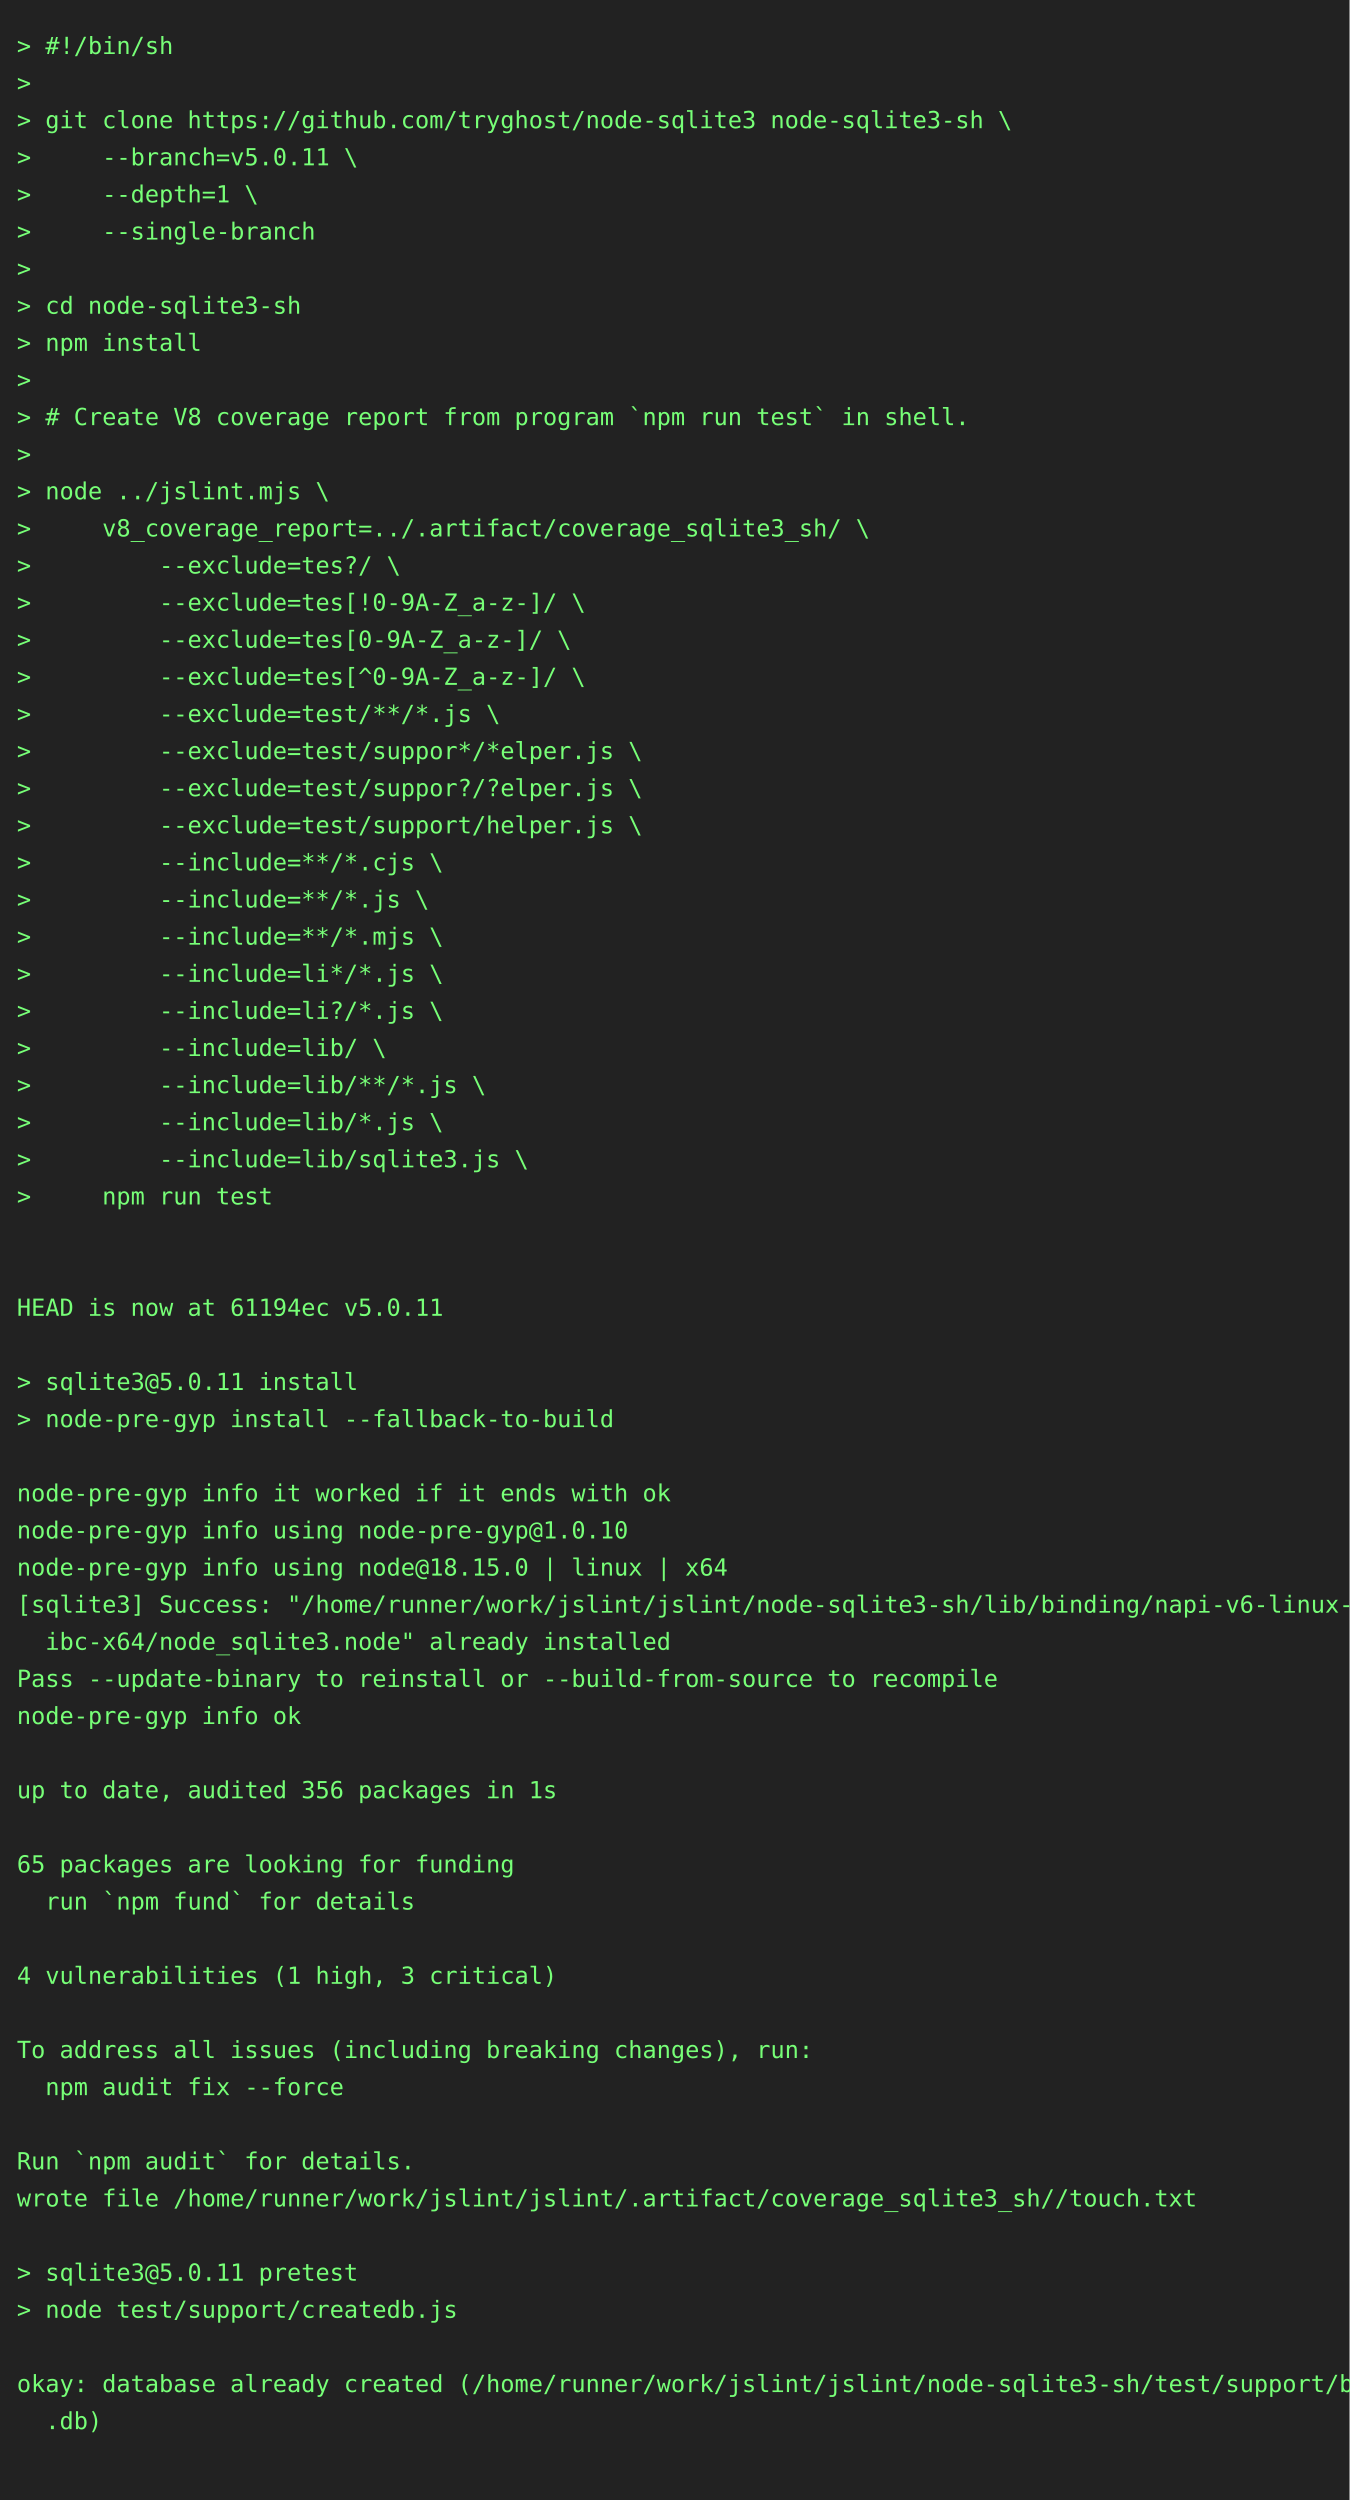
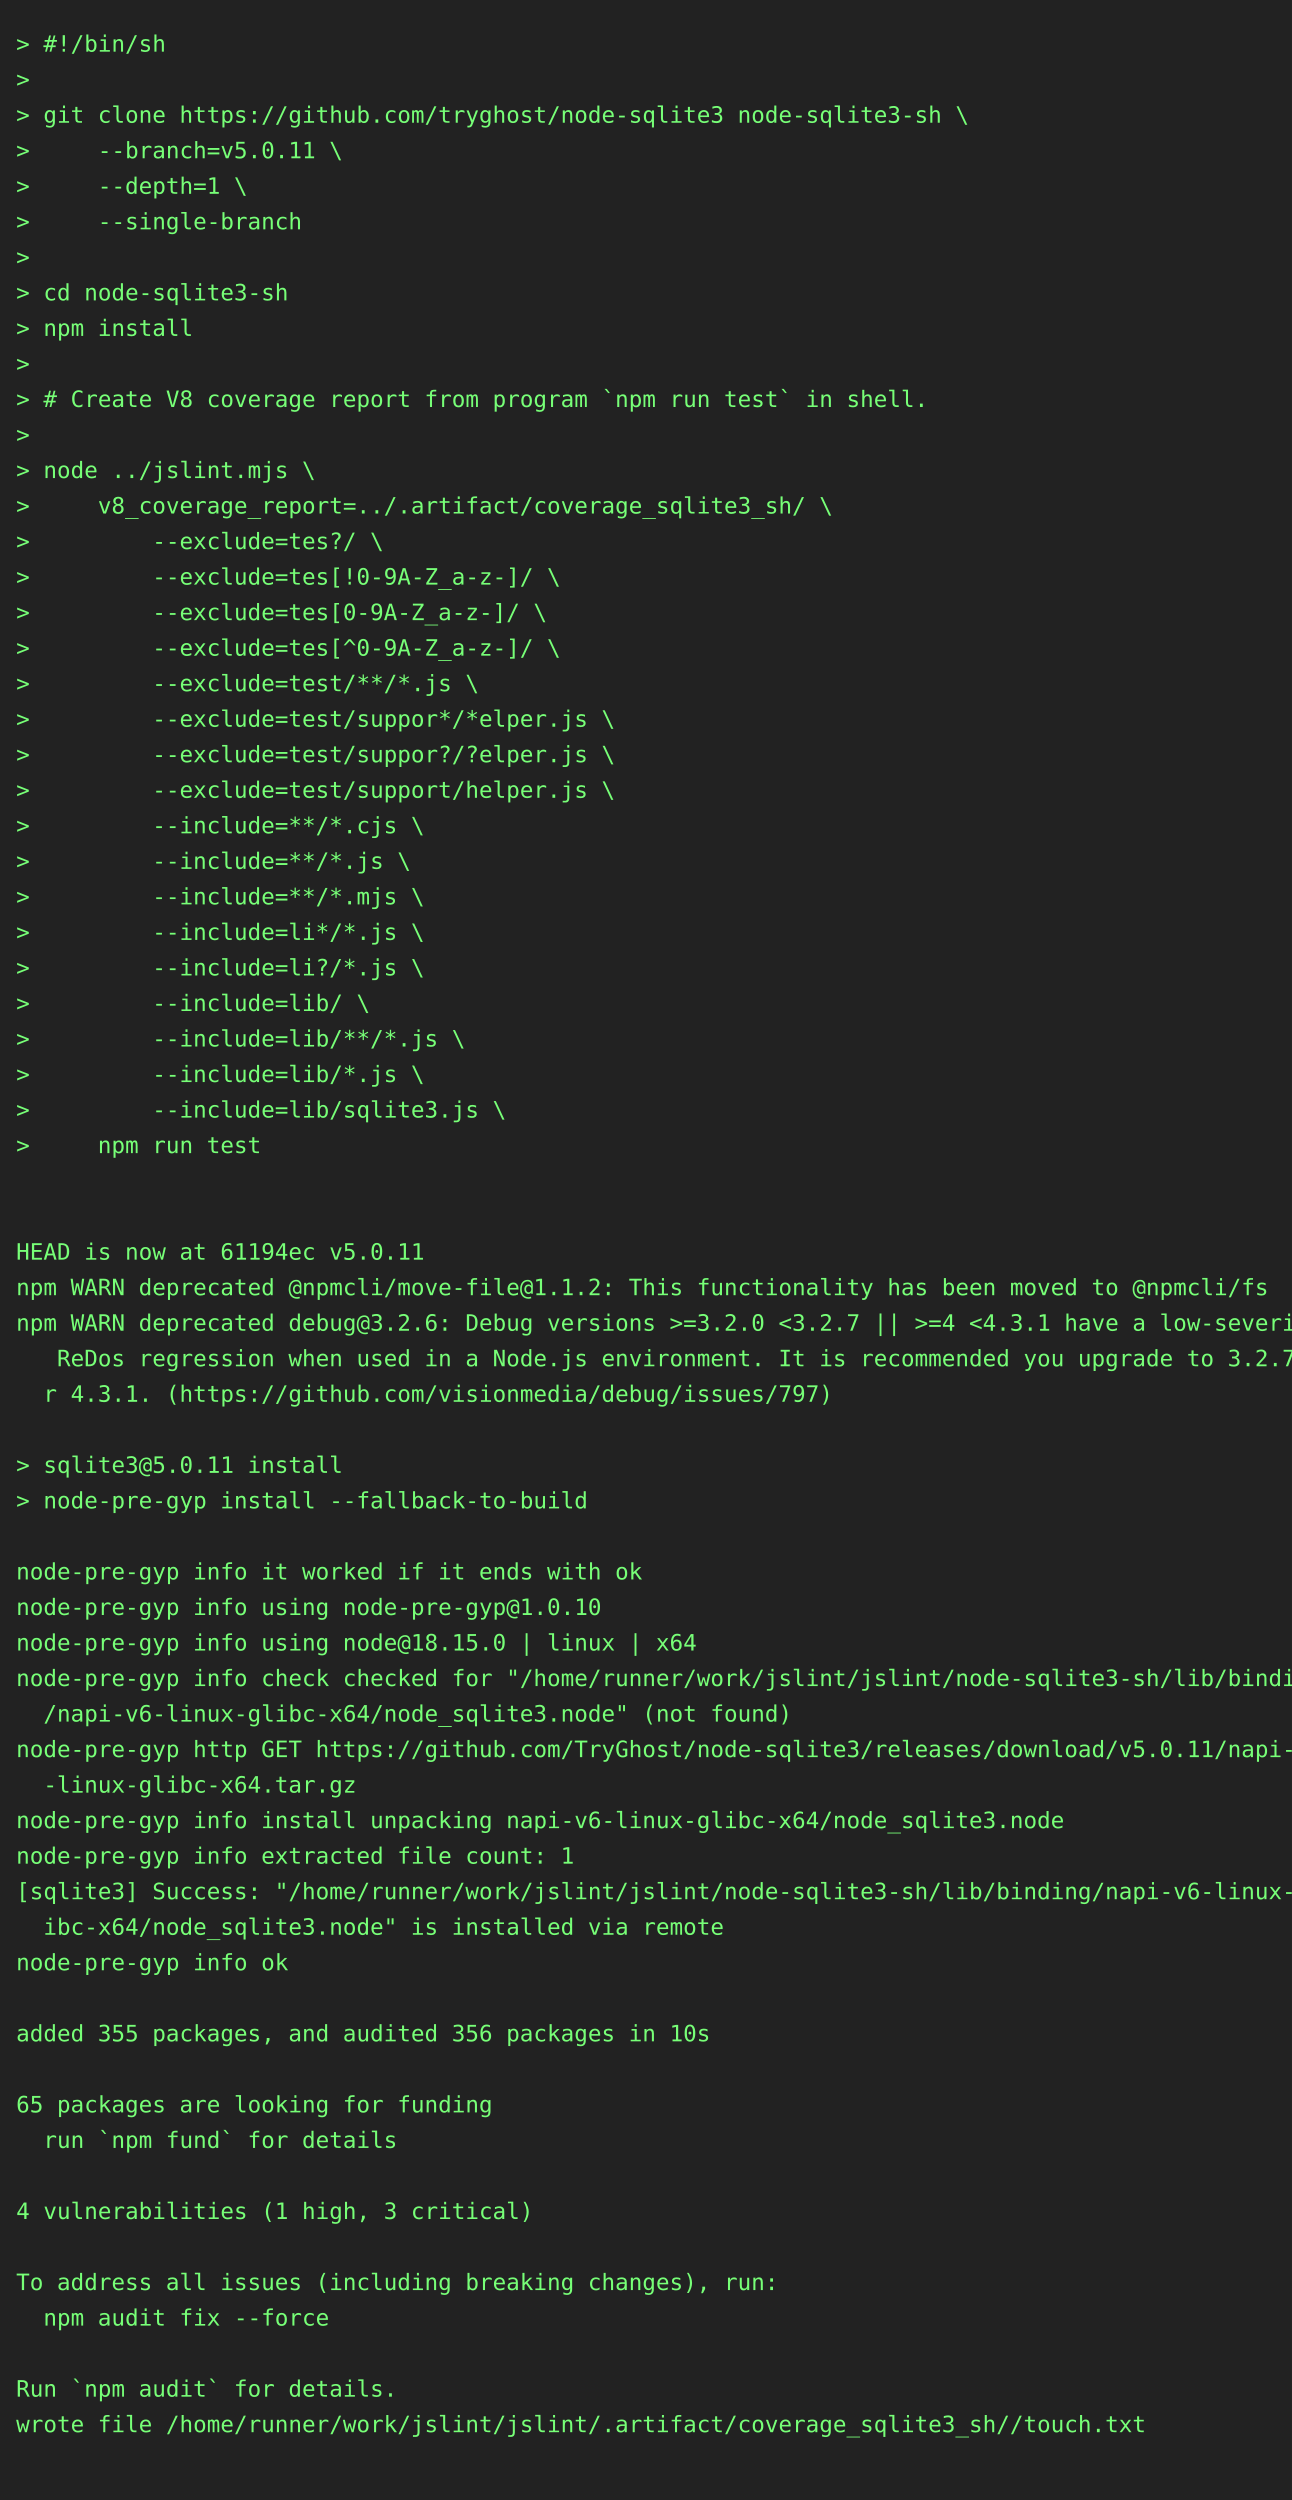
- <svg xmlns="http://www.w3.org/2000/svg" height="1482" width="800">
-   <rect height="1482" fill="#222" width="800" />
+ <svg xmlns="http://www.w3.org/2000/svg" height="1548" width="800">
+   <rect height="1548" fill="#222" width="800" />
  <text fill="#7f7" font-family="consolas, menlo, monospace" font-size="14" xml:space="preserve">
    <tspan lengthAdjust="spacingAndGlyphs" textLength="768" x="10" y="32">&gt; #!/bin/sh                                                                                      </tspan>
    <tspan lengthAdjust="spacingAndGlyphs" textLength="768" x="10" y="54">&gt;                                                                                                </tspan>
    <tspan lengthAdjust="spacingAndGlyphs" textLength="768" x="10" y="76">&gt; git clone https://github.com/tryghost/node-sqlite3 node-sqlite3-sh \                           </tspan>
    <tspan lengthAdjust="spacingAndGlyphs" textLength="768" x="10" y="98">&gt;     --branch=v5.0.11 \                                                                         </tspan>
    <tspan lengthAdjust="spacingAndGlyphs" textLength="768" x="10" y="120">&gt;     --depth=1 \                                                                                </tspan>
    <tspan lengthAdjust="spacingAndGlyphs" textLength="768" x="10" y="142">&gt;     --single-branch                                                                            </tspan>
    <tspan lengthAdjust="spacingAndGlyphs" textLength="768" x="10" y="164">&gt;                                                                                                </tspan>
    <tspan lengthAdjust="spacingAndGlyphs" textLength="768" x="10" y="186">&gt; cd node-sqlite3-sh                                                                             </tspan>
    <tspan lengthAdjust="spacingAndGlyphs" textLength="768" x="10" y="208">&gt; npm install                                                                                    </tspan>
    <tspan lengthAdjust="spacingAndGlyphs" textLength="768" x="10" y="230">&gt;                                                                                                </tspan>
    <tspan lengthAdjust="spacingAndGlyphs" textLength="768" x="10" y="252">&gt; # Create V8 coverage report from program `npm run test` in shell.                              </tspan>
    <tspan lengthAdjust="spacingAndGlyphs" textLength="768" x="10" y="274">&gt;                                                                                                </tspan>
    <tspan lengthAdjust="spacingAndGlyphs" textLength="768" x="10" y="296">&gt; node ../jslint.mjs \                                                                           </tspan>
    <tspan lengthAdjust="spacingAndGlyphs" textLength="768" x="10" y="318">&gt;     v8_coverage_report=../.artifact/coverage_sqlite3_sh/ \                                     </tspan>
    <tspan lengthAdjust="spacingAndGlyphs" textLength="768" x="10" y="340">&gt;         --exclude=tes?/ \                                                                      </tspan>
    <tspan lengthAdjust="spacingAndGlyphs" textLength="768" x="10" y="362">&gt;         --exclude=tes[!0-9A-Z_a-z-]/ \                                                         </tspan>
    <tspan lengthAdjust="spacingAndGlyphs" textLength="768" x="10" y="384">&gt;         --exclude=tes[0-9A-Z_a-z-]/ \                                                          </tspan>
    <tspan lengthAdjust="spacingAndGlyphs" textLength="768" x="10" y="406">&gt;         --exclude=tes[^0-9A-Z_a-z-]/ \                                                         </tspan>
    <tspan lengthAdjust="spacingAndGlyphs" textLength="768" x="10" y="428">&gt;         --exclude=test/**/*.js \                                                               </tspan>
    <tspan lengthAdjust="spacingAndGlyphs" textLength="768" x="10" y="450">&gt;         --exclude=test/suppor*/*elper.js \                                                     </tspan>
    <tspan lengthAdjust="spacingAndGlyphs" textLength="768" x="10" y="472">&gt;         --exclude=test/suppor?/?elper.js \                                                     </tspan>
    <tspan lengthAdjust="spacingAndGlyphs" textLength="768" x="10" y="494">&gt;         --exclude=test/support/helper.js \                                                     </tspan>
    <tspan lengthAdjust="spacingAndGlyphs" textLength="768" x="10" y="516">&gt;         --include=**/*.cjs \                                                                   </tspan>
    <tspan lengthAdjust="spacingAndGlyphs" textLength="768" x="10" y="538">&gt;         --include=**/*.js \                                                                    </tspan>
    <tspan lengthAdjust="spacingAndGlyphs" textLength="768" x="10" y="560">&gt;         --include=**/*.mjs \                                                                   </tspan>
    <tspan lengthAdjust="spacingAndGlyphs" textLength="768" x="10" y="582">&gt;         --include=li*/*.js \                                                                   </tspan>
    <tspan lengthAdjust="spacingAndGlyphs" textLength="768" x="10" y="604">&gt;         --include=li?/*.js \                                                                   </tspan>
    <tspan lengthAdjust="spacingAndGlyphs" textLength="768" x="10" y="626">&gt;         --include=lib/ \                                                                       </tspan>
    <tspan lengthAdjust="spacingAndGlyphs" textLength="768" x="10" y="648">&gt;         --include=lib/**/*.js \                                                                </tspan>
    <tspan lengthAdjust="spacingAndGlyphs" textLength="768" x="10" y="670">&gt;         --include=lib/*.js \                                                                   </tspan>
    <tspan lengthAdjust="spacingAndGlyphs" textLength="768" x="10" y="692">&gt;         --include=lib/sqlite3.js \                                                             </tspan>
    <tspan lengthAdjust="spacingAndGlyphs" textLength="768" x="10" y="714">&gt;     npm run test                                                                               </tspan>
    <tspan lengthAdjust="spacingAndGlyphs" textLength="768" x="10" y="736">                                                                                                 </tspan>
    <tspan lengthAdjust="spacingAndGlyphs" textLength="768" x="10" y="758">                                                                                                 </tspan>
    <tspan lengthAdjust="spacingAndGlyphs" textLength="768" x="10" y="780">HEAD is now at 61194ec v5.0.11                                                                   </tspan>
-     <tspan lengthAdjust="spacingAndGlyphs" textLength="768" x="10" y="802">                                                                                                 </tspan>
-     <tspan lengthAdjust="spacingAndGlyphs" textLength="768" x="10" y="824">&gt; sqlite3@5.0.11 install                                                                         </tspan>
-     <tspan lengthAdjust="spacingAndGlyphs" textLength="768" x="10" y="846">&gt; node-pre-gyp install --fallback-to-build                                                       </tspan>
-     <tspan lengthAdjust="spacingAndGlyphs" textLength="768" x="10" y="868">                                                                                                 </tspan>
-     <tspan lengthAdjust="spacingAndGlyphs" textLength="768" x="10" y="890">node-pre-gyp info it worked if it ends with ok                                                   </tspan>
-     <tspan lengthAdjust="spacingAndGlyphs" textLength="768" x="10" y="912">node-pre-gyp info using node-pre-gyp@1.0.10                                                      </tspan>
-     <tspan lengthAdjust="spacingAndGlyphs" textLength="768" x="10" y="934">node-pre-gyp info using node@18.15.0 | linux | x64                                               </tspan>
-     <tspan lengthAdjust="spacingAndGlyphs" textLength="768" x="10" y="956">[sqlite3] Success: "/home/runner/work/jslint/jslint/node-sqlite3-sh/lib/binding/napi-v6-linux-gl\</tspan>
-     <tspan lengthAdjust="spacingAndGlyphs" textLength="768" x="10" y="978">  ibc-x64/node_sqlite3.node" already installed                                                   </tspan>
-     <tspan lengthAdjust="spacingAndGlyphs" textLength="768" x="10" y="1000">Pass --update-binary to reinstall or --build-from-source to recompile                            </tspan>
-     <tspan lengthAdjust="spacingAndGlyphs" textLength="768" x="10" y="1022">node-pre-gyp info ok                                                                             </tspan>
-     <tspan lengthAdjust="spacingAndGlyphs" textLength="768" x="10" y="1044">                                                                                                 </tspan>
-     <tspan lengthAdjust="spacingAndGlyphs" textLength="768" x="10" y="1066">up to date, audited 356 packages in 1s                                                           </tspan>
-     <tspan lengthAdjust="spacingAndGlyphs" textLength="768" x="10" y="1088">                                                                                                 </tspan>
-     <tspan lengthAdjust="spacingAndGlyphs" textLength="768" x="10" y="1110">65 packages are looking for funding                                                              </tspan>
-     <tspan lengthAdjust="spacingAndGlyphs" textLength="768" x="10" y="1132">  run `npm fund` for details                                                                     </tspan>
-     <tspan lengthAdjust="spacingAndGlyphs" textLength="768" x="10" y="1154">                                                                                                 </tspan>
-     <tspan lengthAdjust="spacingAndGlyphs" textLength="768" x="10" y="1176">4 vulnerabilities (1 high, 3 critical)                                                           </tspan>
-     <tspan lengthAdjust="spacingAndGlyphs" textLength="768" x="10" y="1198">                                                                                                 </tspan>
-     <tspan lengthAdjust="spacingAndGlyphs" textLength="768" x="10" y="1220">To address all issues (including breaking changes), run:                                         </tspan>
-     <tspan lengthAdjust="spacingAndGlyphs" textLength="768" x="10" y="1242">  npm audit fix --force                                                                          </tspan>
-     <tspan lengthAdjust="spacingAndGlyphs" textLength="768" x="10" y="1264">                                                                                                 </tspan>
-     <tspan lengthAdjust="spacingAndGlyphs" textLength="768" x="10" y="1286">Run `npm audit` for details.                                                                     </tspan>
-     <tspan lengthAdjust="spacingAndGlyphs" textLength="768" x="10" y="1308">wrote file /home/runner/work/jslint/jslint/.artifact/coverage_sqlite3_sh//touch.txt              </tspan>
-     <tspan lengthAdjust="spacingAndGlyphs" textLength="768" x="10" y="1330">                                                                                                 </tspan>
-     <tspan lengthAdjust="spacingAndGlyphs" textLength="768" x="10" y="1352">&gt; sqlite3@5.0.11 pretest                                                                         </tspan>
-     <tspan lengthAdjust="spacingAndGlyphs" textLength="768" x="10" y="1374">&gt; node test/support/createdb.js                                                                  </tspan>
+     <tspan lengthAdjust="spacingAndGlyphs" textLength="768" x="10" y="802">npm WARN deprecated @npmcli/move-file@1.1.2: This functionality has been moved to @npmcli/fs     </tspan>
+     <tspan lengthAdjust="spacingAndGlyphs" textLength="768" x="10" y="824">npm WARN deprecated debug@3.2.6: Debug versions &gt;=3.2.0 &lt;3.2.7 || &gt;=4 &lt;4.3.1 have a low-severity\</tspan>
+     <tspan lengthAdjust="spacingAndGlyphs" textLength="768" x="10" y="846">   ReDos regression when used in a Node.js environment. It is recommended you upgrade to 3.2.7 o\</tspan>
+     <tspan lengthAdjust="spacingAndGlyphs" textLength="768" x="10" y="868">  r 4.3.1. (https://github.com/visionmedia/debug/issues/797)                                     </tspan>
+     <tspan lengthAdjust="spacingAndGlyphs" textLength="768" x="10" y="890">                                                                                                 </tspan>
+     <tspan lengthAdjust="spacingAndGlyphs" textLength="768" x="10" y="912">&gt; sqlite3@5.0.11 install                                                                         </tspan>
+     <tspan lengthAdjust="spacingAndGlyphs" textLength="768" x="10" y="934">&gt; node-pre-gyp install --fallback-to-build                                                       </tspan>
+     <tspan lengthAdjust="spacingAndGlyphs" textLength="768" x="10" y="956">                                                                                                 </tspan>
+     <tspan lengthAdjust="spacingAndGlyphs" textLength="768" x="10" y="978">node-pre-gyp info it worked if it ends with ok                                                   </tspan>
+     <tspan lengthAdjust="spacingAndGlyphs" textLength="768" x="10" y="1000">node-pre-gyp info using node-pre-gyp@1.0.10                                                      </tspan>
+     <tspan lengthAdjust="spacingAndGlyphs" textLength="768" x="10" y="1022">node-pre-gyp info using node@18.15.0 | linux | x64                                               </tspan>
+     <tspan lengthAdjust="spacingAndGlyphs" textLength="768" x="10" y="1044">node-pre-gyp info check checked for "/home/runner/work/jslint/jslint/node-sqlite3-sh/lib/binding\</tspan>
+     <tspan lengthAdjust="spacingAndGlyphs" textLength="768" x="10" y="1066">  /napi-v6-linux-glibc-x64/node_sqlite3.node" (not found)                                        </tspan>
+     <tspan lengthAdjust="spacingAndGlyphs" textLength="768" x="10" y="1088">node-pre-gyp http GET https://github.com/TryGhost/node-sqlite3/releases/download/v5.0.11/napi-v6\</tspan>
+     <tspan lengthAdjust="spacingAndGlyphs" textLength="768" x="10" y="1110">  -linux-glibc-x64.tar.gz                                                                        </tspan>
+     <tspan lengthAdjust="spacingAndGlyphs" textLength="768" x="10" y="1132">node-pre-gyp info install unpacking napi-v6-linux-glibc-x64/node_sqlite3.node                    </tspan>
+     <tspan lengthAdjust="spacingAndGlyphs" textLength="768" x="10" y="1154">node-pre-gyp info extracted file count: 1                                                        </tspan>
+     <tspan lengthAdjust="spacingAndGlyphs" textLength="768" x="10" y="1176">[sqlite3] Success: "/home/runner/work/jslint/jslint/node-sqlite3-sh/lib/binding/napi-v6-linux-gl\</tspan>
+     <tspan lengthAdjust="spacingAndGlyphs" textLength="768" x="10" y="1198">  ibc-x64/node_sqlite3.node" is installed via remote                                             </tspan>
+     <tspan lengthAdjust="spacingAndGlyphs" textLength="768" x="10" y="1220">node-pre-gyp info ok                                                                             </tspan>
+     <tspan lengthAdjust="spacingAndGlyphs" textLength="768" x="10" y="1242">                                                                                                 </tspan>
+     <tspan lengthAdjust="spacingAndGlyphs" textLength="768" x="10" y="1264">added 355 packages, and audited 356 packages in 10s                                              </tspan>
+     <tspan lengthAdjust="spacingAndGlyphs" textLength="768" x="10" y="1286">                                                                                                 </tspan>
+     <tspan lengthAdjust="spacingAndGlyphs" textLength="768" x="10" y="1308">65 packages are looking for funding                                                              </tspan>
+     <tspan lengthAdjust="spacingAndGlyphs" textLength="768" x="10" y="1330">  run `npm fund` for details                                                                     </tspan>
+     <tspan lengthAdjust="spacingAndGlyphs" textLength="768" x="10" y="1352">                                                                                                 </tspan>
+     <tspan lengthAdjust="spacingAndGlyphs" textLength="768" x="10" y="1374">4 vulnerabilities (1 high, 3 critical)                                                           </tspan>
    <tspan lengthAdjust="spacingAndGlyphs" textLength="768" x="10" y="1396">                                                                                                 </tspan>
-     <tspan lengthAdjust="spacingAndGlyphs" textLength="768" x="10" y="1418">okay: database already created (/home/runner/work/jslint/jslint/node-sqlite3-sh/test/support/big\</tspan>
-     <tspan lengthAdjust="spacingAndGlyphs" textLength="768" x="10" y="1440">  .db)                                                                                           </tspan>
+     <tspan lengthAdjust="spacingAndGlyphs" textLength="768" x="10" y="1418">To address all issues (including breaking changes), run:                                         </tspan>
+     <tspan lengthAdjust="spacingAndGlyphs" textLength="768" x="10" y="1440">  npm audit fix --force                                                                          </tspan>
    <tspan lengthAdjust="spacingAndGlyphs" textLength="768" x="10" y="1462">                                                                                                 </tspan>
+     <tspan lengthAdjust="spacingAndGlyphs" textLength="768" x="10" y="1484">Run `npm audit` for details.                                                                     </tspan>
+     <tspan lengthAdjust="spacingAndGlyphs" textLength="768" x="10" y="1506">wrote file /home/runner/work/jslint/jslint/.artifact/coverage_sqlite3_sh//touch.txt              </tspan>
+     <tspan lengthAdjust="spacingAndGlyphs" textLength="768" x="10" y="1528">                                                                                                 </tspan>
  </text>
</svg>
